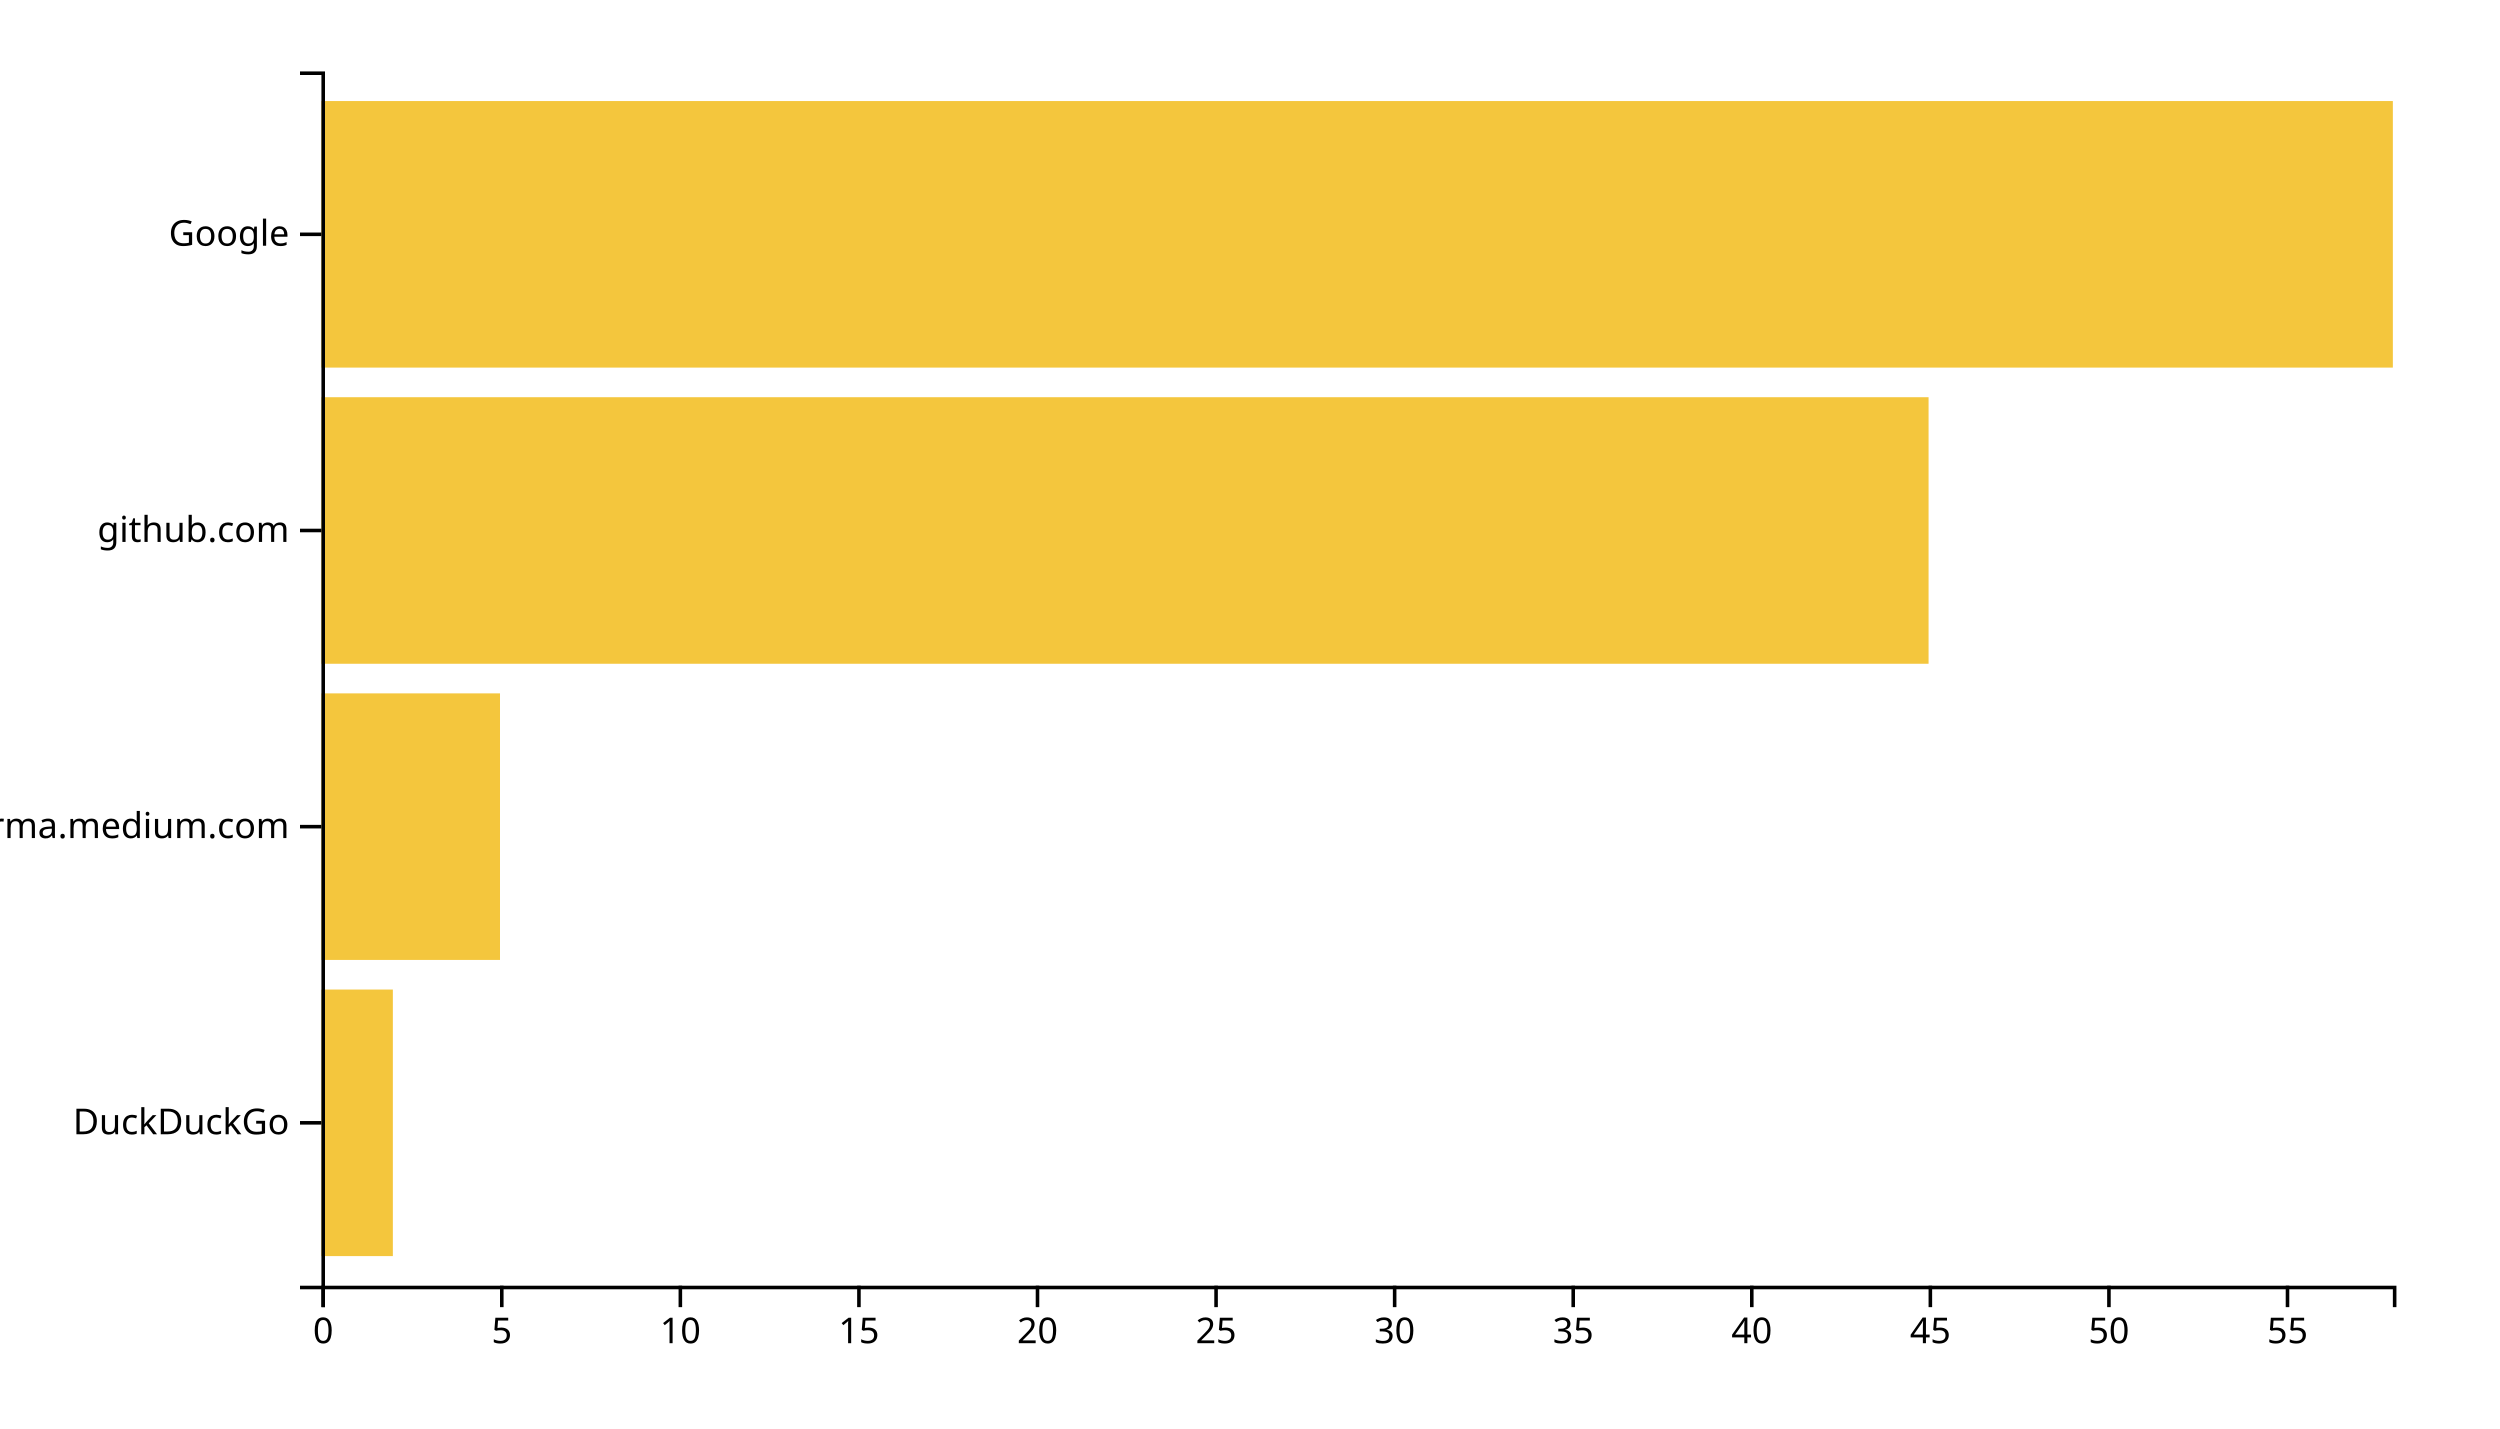
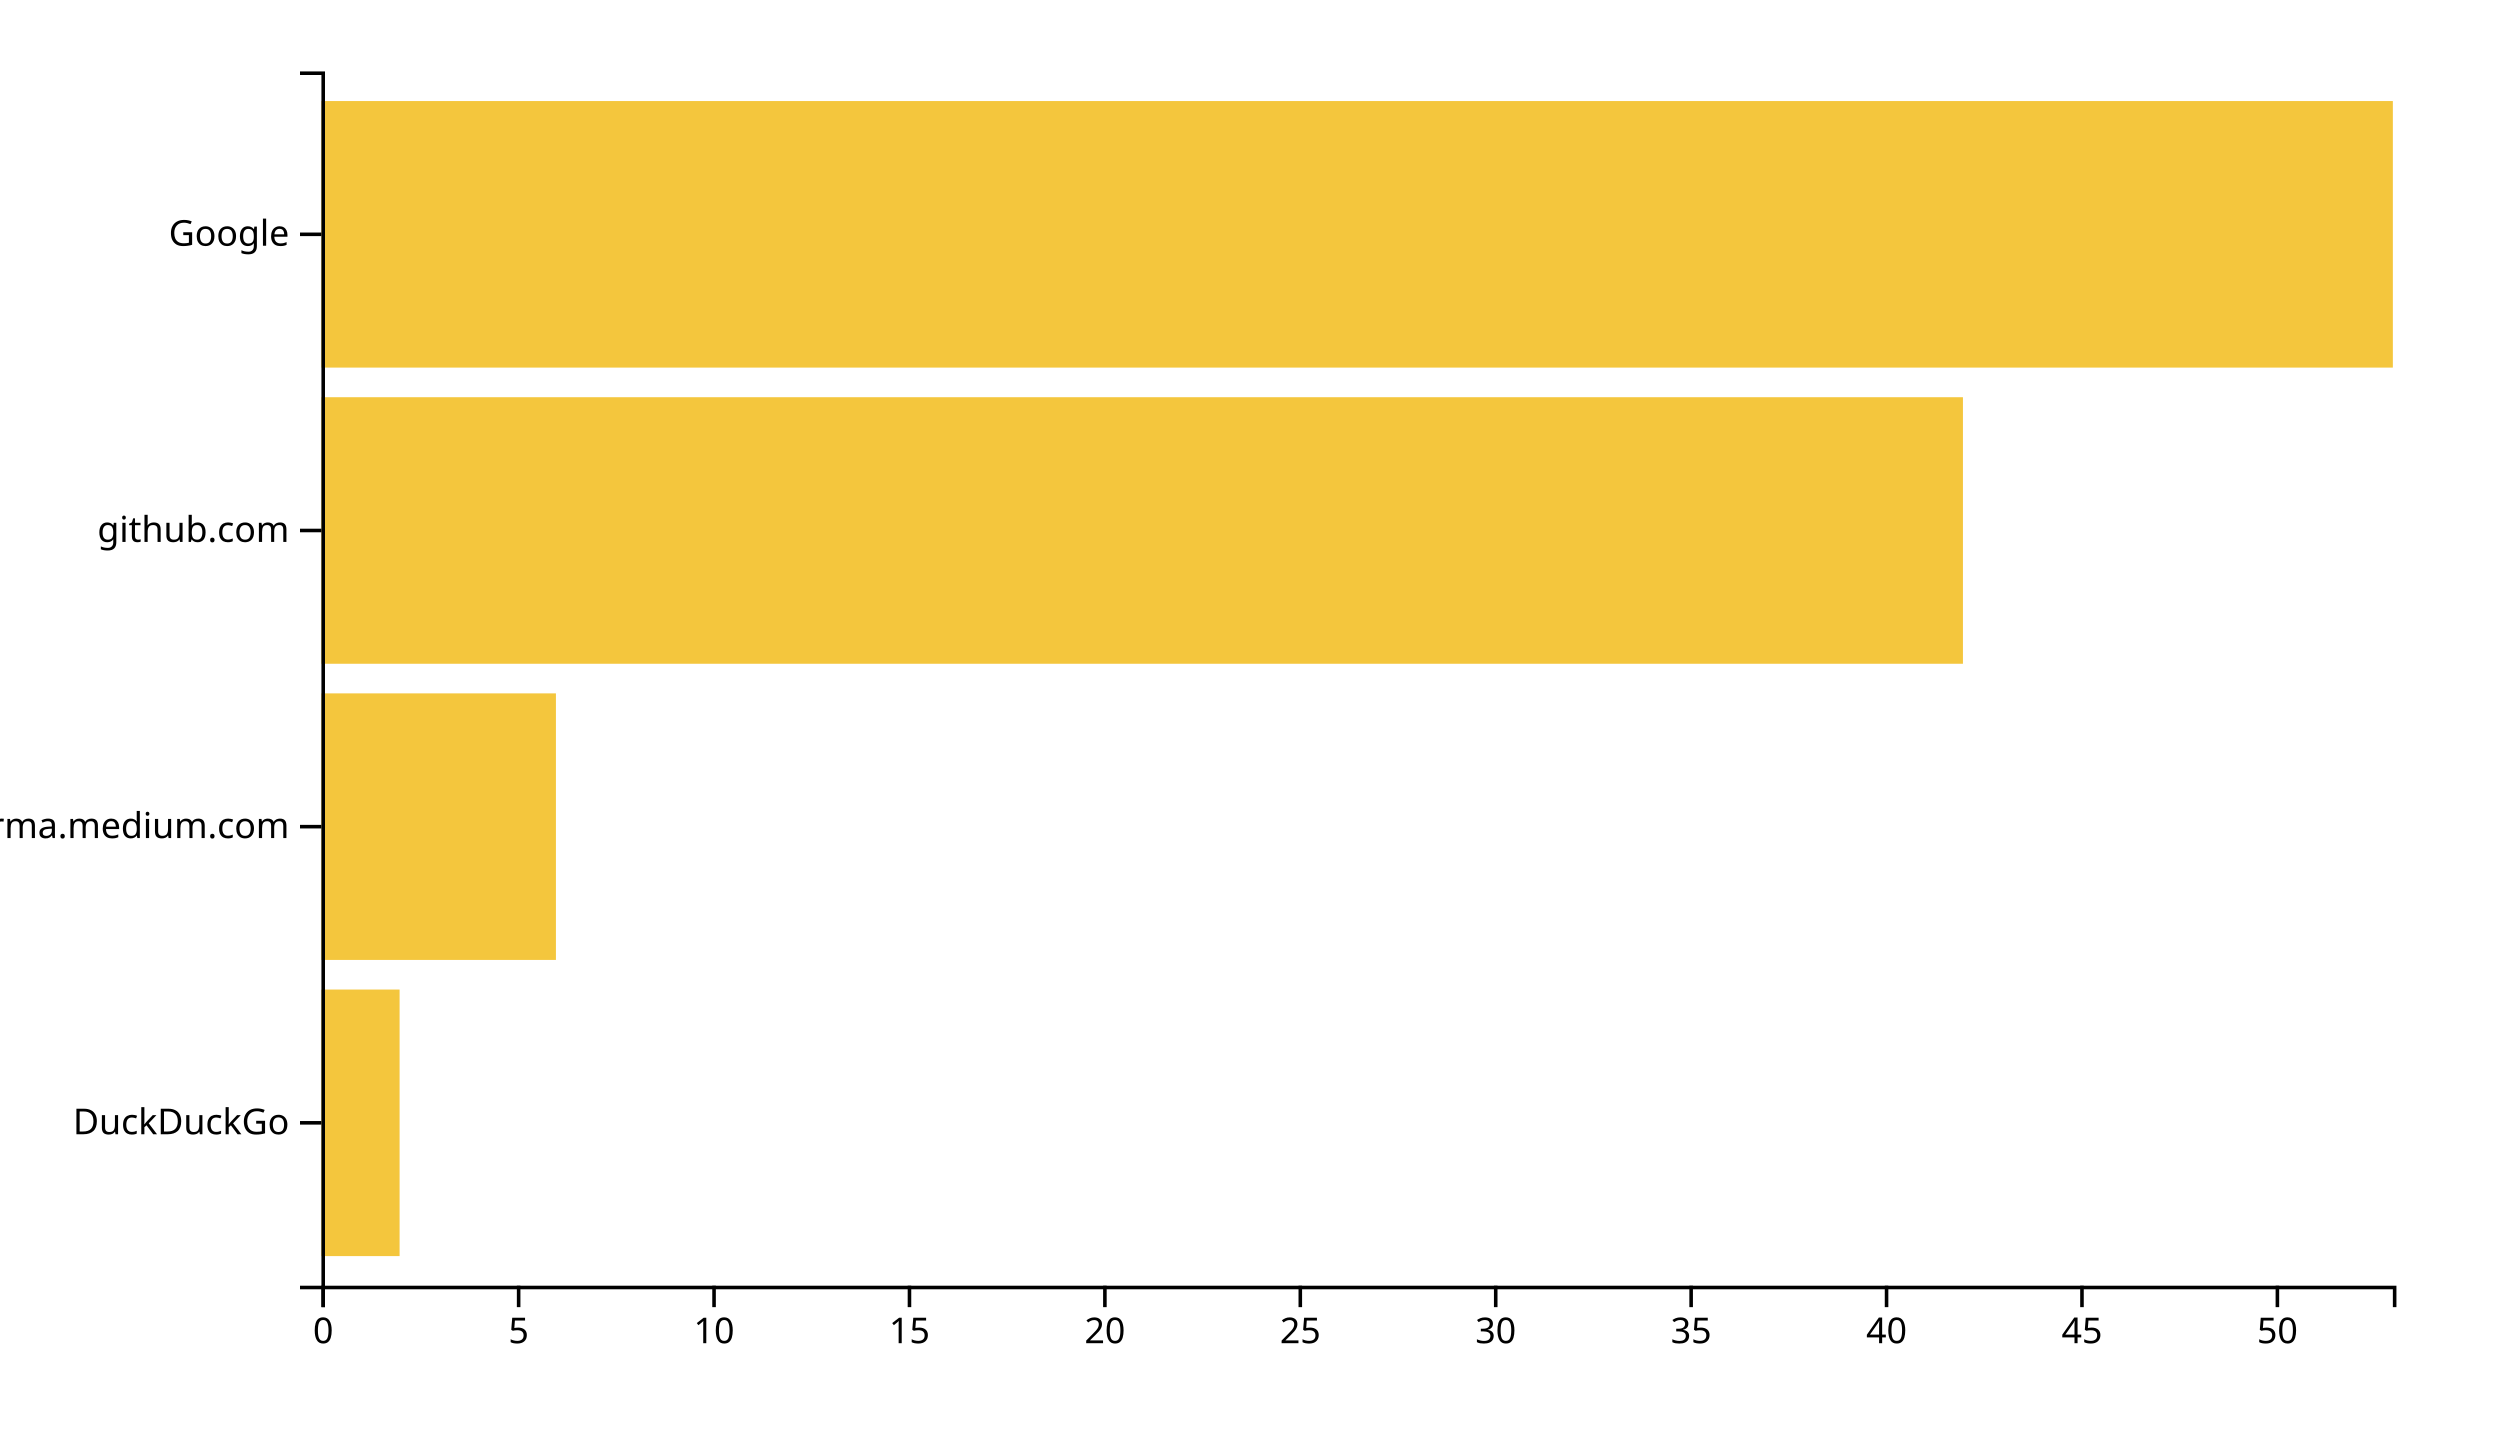
<svg xmlns="http://www.w3.org/2000/svg" width="700" height="400">
  <g transform="translate(90,20)">
-     <rect class="bar" width="20" y="257.073" height="74.634" style="fill: #f4c63d; text-anchor: end;" />
-     <rect class="bar" width="50" y="174.146" height="74.634" style="fill: #f4c63d; text-anchor: end;" />
-     <rect class="bar" width="450" y="91.22" height="74.634" style="fill: #f4c63d; text-anchor: end;" />
+     <rect class="bar" width="21.887" y="257.073" height="74.634" style="fill: #f4c63d; text-anchor: end;" />
+     <rect class="bar" width="65.66" y="174.146" height="74.634" style="fill: #f4c63d; text-anchor: end;" />
+     <rect class="bar" width="459.623" y="91.22" height="74.634" style="fill: #f4c63d; text-anchor: end;" />
    <rect class="bar" width="580" y="8.293" height="74.634" style="fill: #f4c63d; text-anchor: end;" />
    <g transform="translate(0,340)" fill="none" font-size="10" font-family="sans-serif" text-anchor="middle">
      <path class="domain" stroke="currentColor" d="M0.5,6V0.5H580.5V6" />
      <g class="tick" opacity="1" transform="translate(0.5,0)">
        <line stroke="currentColor" y2="6" />
        <text fill="currentColor" y="9" dy="0.71em">0</text>
      </g>
-       <g class="tick" opacity="1" transform="translate(50.5,0)">
+       <g class="tick" opacity="1" transform="translate(55.21698,0)">
        <line stroke="currentColor" y2="6" />
        <text fill="currentColor" y="9" dy="0.71em">5</text>
      </g>
-       <g class="tick" opacity="1" transform="translate(100.5,0)">
+       <g class="tick" opacity="1" transform="translate(109.934,0)">
        <line stroke="currentColor" y2="6" />
        <text fill="currentColor" y="9" dy="0.71em">10</text>
      </g>
-       <g class="tick" opacity="1" transform="translate(150.5,0)">
+       <g class="tick" opacity="1" transform="translate(164.6509,0)">
        <line stroke="currentColor" y2="6" />
        <text fill="currentColor" y="9" dy="0.71em">15</text>
      </g>
-       <g class="tick" opacity="1" transform="translate(200.5,0)">
+       <g class="tick" opacity="1" transform="translate(219.3679,0)">
        <line stroke="currentColor" y2="6" />
        <text fill="currentColor" y="9" dy="0.71em">20</text>
      </g>
-       <g class="tick" opacity="1" transform="translate(250.5,0)">
+       <g class="tick" opacity="1" transform="translate(274.0849,0)">
        <line stroke="currentColor" y2="6" />
        <text fill="currentColor" y="9" dy="0.71em">25</text>
      </g>
-       <g class="tick" opacity="1" transform="translate(300.5,0)">
+       <g class="tick" opacity="1" transform="translate(328.8019,0)">
        <line stroke="currentColor" y2="6" />
        <text fill="currentColor" y="9" dy="0.71em">30</text>
      </g>
-       <g class="tick" opacity="1" transform="translate(350.5,0)">
+       <g class="tick" opacity="1" transform="translate(383.5189,0)">
        <line stroke="currentColor" y2="6" />
        <text fill="currentColor" y="9" dy="0.71em">35</text>
      </g>
-       <g class="tick" opacity="1" transform="translate(400.5,0)">
+       <g class="tick" opacity="1" transform="translate(438.2358,0)">
        <line stroke="currentColor" y2="6" />
        <text fill="currentColor" y="9" dy="0.71em">40</text>
      </g>
-       <g class="tick" opacity="1" transform="translate(450.5,0)">
+       <g class="tick" opacity="1" transform="translate(492.9528,0)">
        <line stroke="currentColor" y2="6" />
        <text fill="currentColor" y="9" dy="0.71em">45</text>
      </g>
-       <g class="tick" opacity="1" transform="translate(500.5,0)">
+       <g class="tick" opacity="1" transform="translate(547.6698,0)">
        <line stroke="currentColor" y2="6" />
        <text fill="currentColor" y="9" dy="0.71em">50</text>
-       </g>
-       <g class="tick" opacity="1" transform="translate(550.5,0)">
-         <line stroke="currentColor" y2="6" />
-         <text fill="currentColor" y="9" dy="0.71em">55</text>
      </g>
    </g>
    <g fill="none" font-size="10" font-family="sans-serif" text-anchor="end">
      <path class="domain" stroke="currentColor" d="M-6,340.5H0.5V0.5H-6" />
      <g class="tick" opacity="1" transform="translate(0,294.3902)">
        <line stroke="currentColor" x2="-6" />
        <text fill="currentColor" x="-9" dy="0.32em">DuckDuckGo</text>
      </g>
      <g class="tick" opacity="1" transform="translate(0,211.4634)">
        <line stroke="currentColor" x2="-6" />
        <text fill="currentColor" x="-9" dy="0.32em">xgirma.medium.com</text>
      </g>
      <g class="tick" opacity="1" transform="translate(0,128.5366)">
        <line stroke="currentColor" x2="-6" />
        <text fill="currentColor" x="-9" dy="0.32em">github.com</text>
      </g>
      <g class="tick" opacity="1" transform="translate(0,45.60976)">
        <line stroke="currentColor" x2="-6" />
        <text fill="currentColor" x="-9" dy="0.32em">Google</text>
      </g>
    </g>
  </g>
</svg>
